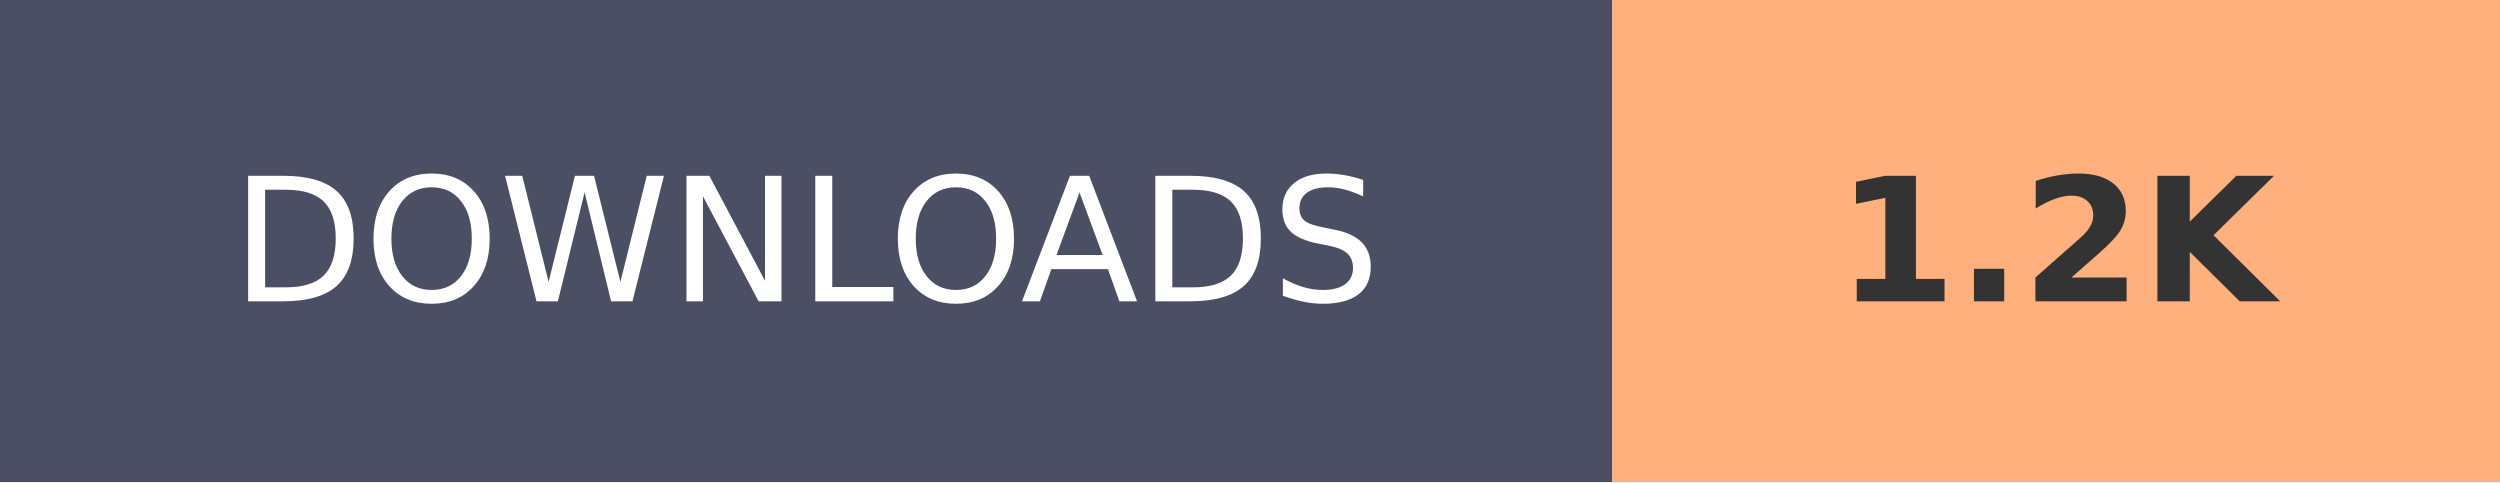
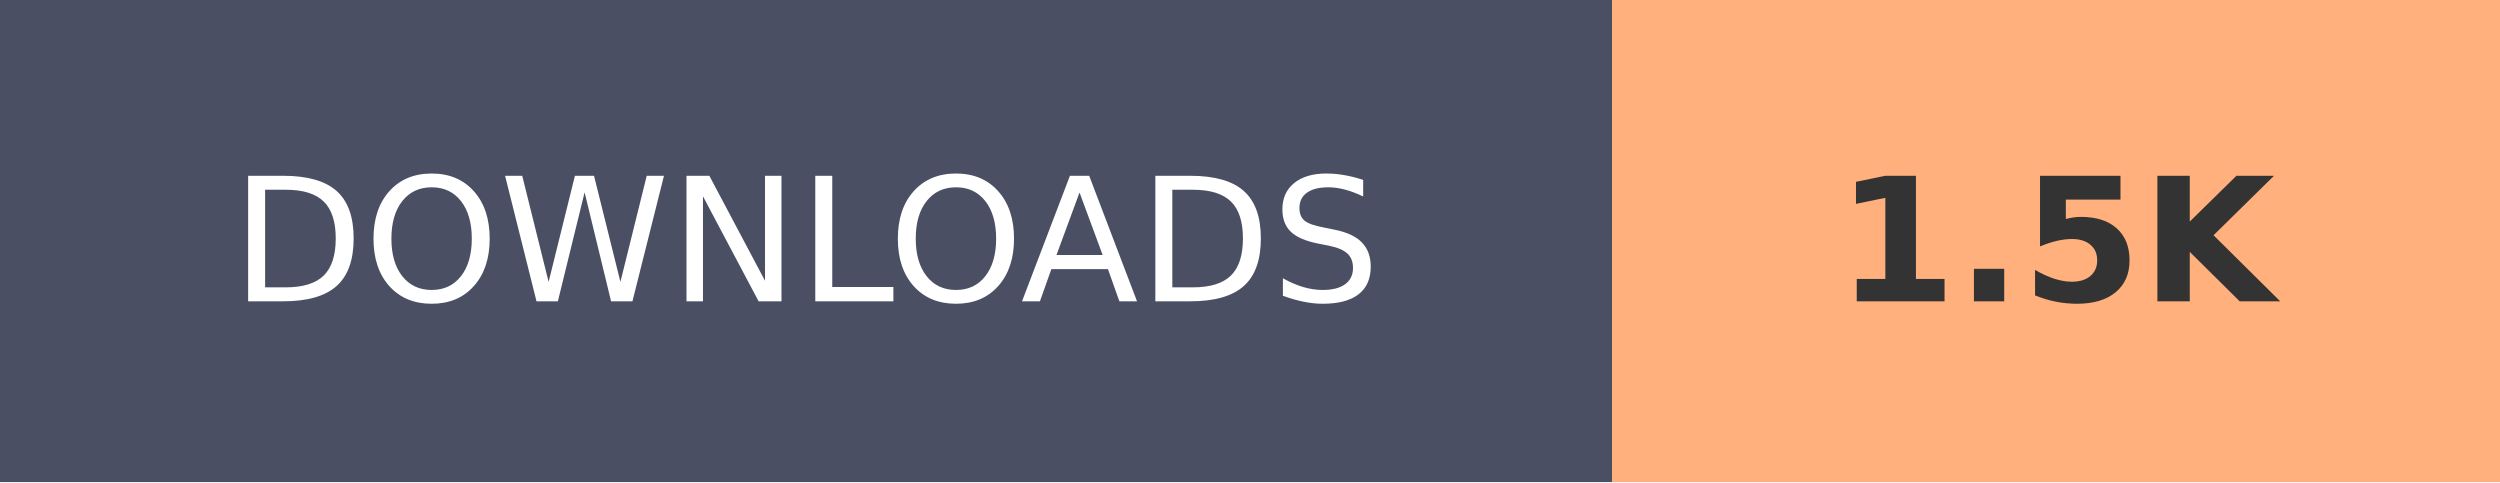
- <svg xmlns="http://www.w3.org/2000/svg" width="145.2" height="28" role="img" aria-label="DOWNLOADS: 1.2K">
+ <svg xmlns="http://www.w3.org/2000/svg" width="145.2" height="28" role="img" aria-label="DOWNLOADS: 1.5K">
  <g shape-rendering="crispEdges">
    <rect width="93.6" height="28" fill="#4A4F63" />
    <rect x="93.6" width="51.6" height="28" fill="#FFB07C" />
  </g>
  <g fill="#fff" text-anchor="middle" font-family="Verdana,Geneva,DejaVu Sans,sans-serif" text-rendering="geometricPrecision" font-size="100">
    <text transform="scale(.1)" x="468" y="175" textLength="630">DOWNLOADS</text>
-     <text transform="scale(.1)" x="1194" y="175" textLength="280" font-weight="bold" fill="#333">1.2K</text>
+     <text transform="scale(.1)" x="1194" y="175" textLength="280" font-weight="bold" fill="#333">1.5K</text>
  </g>
</svg>
